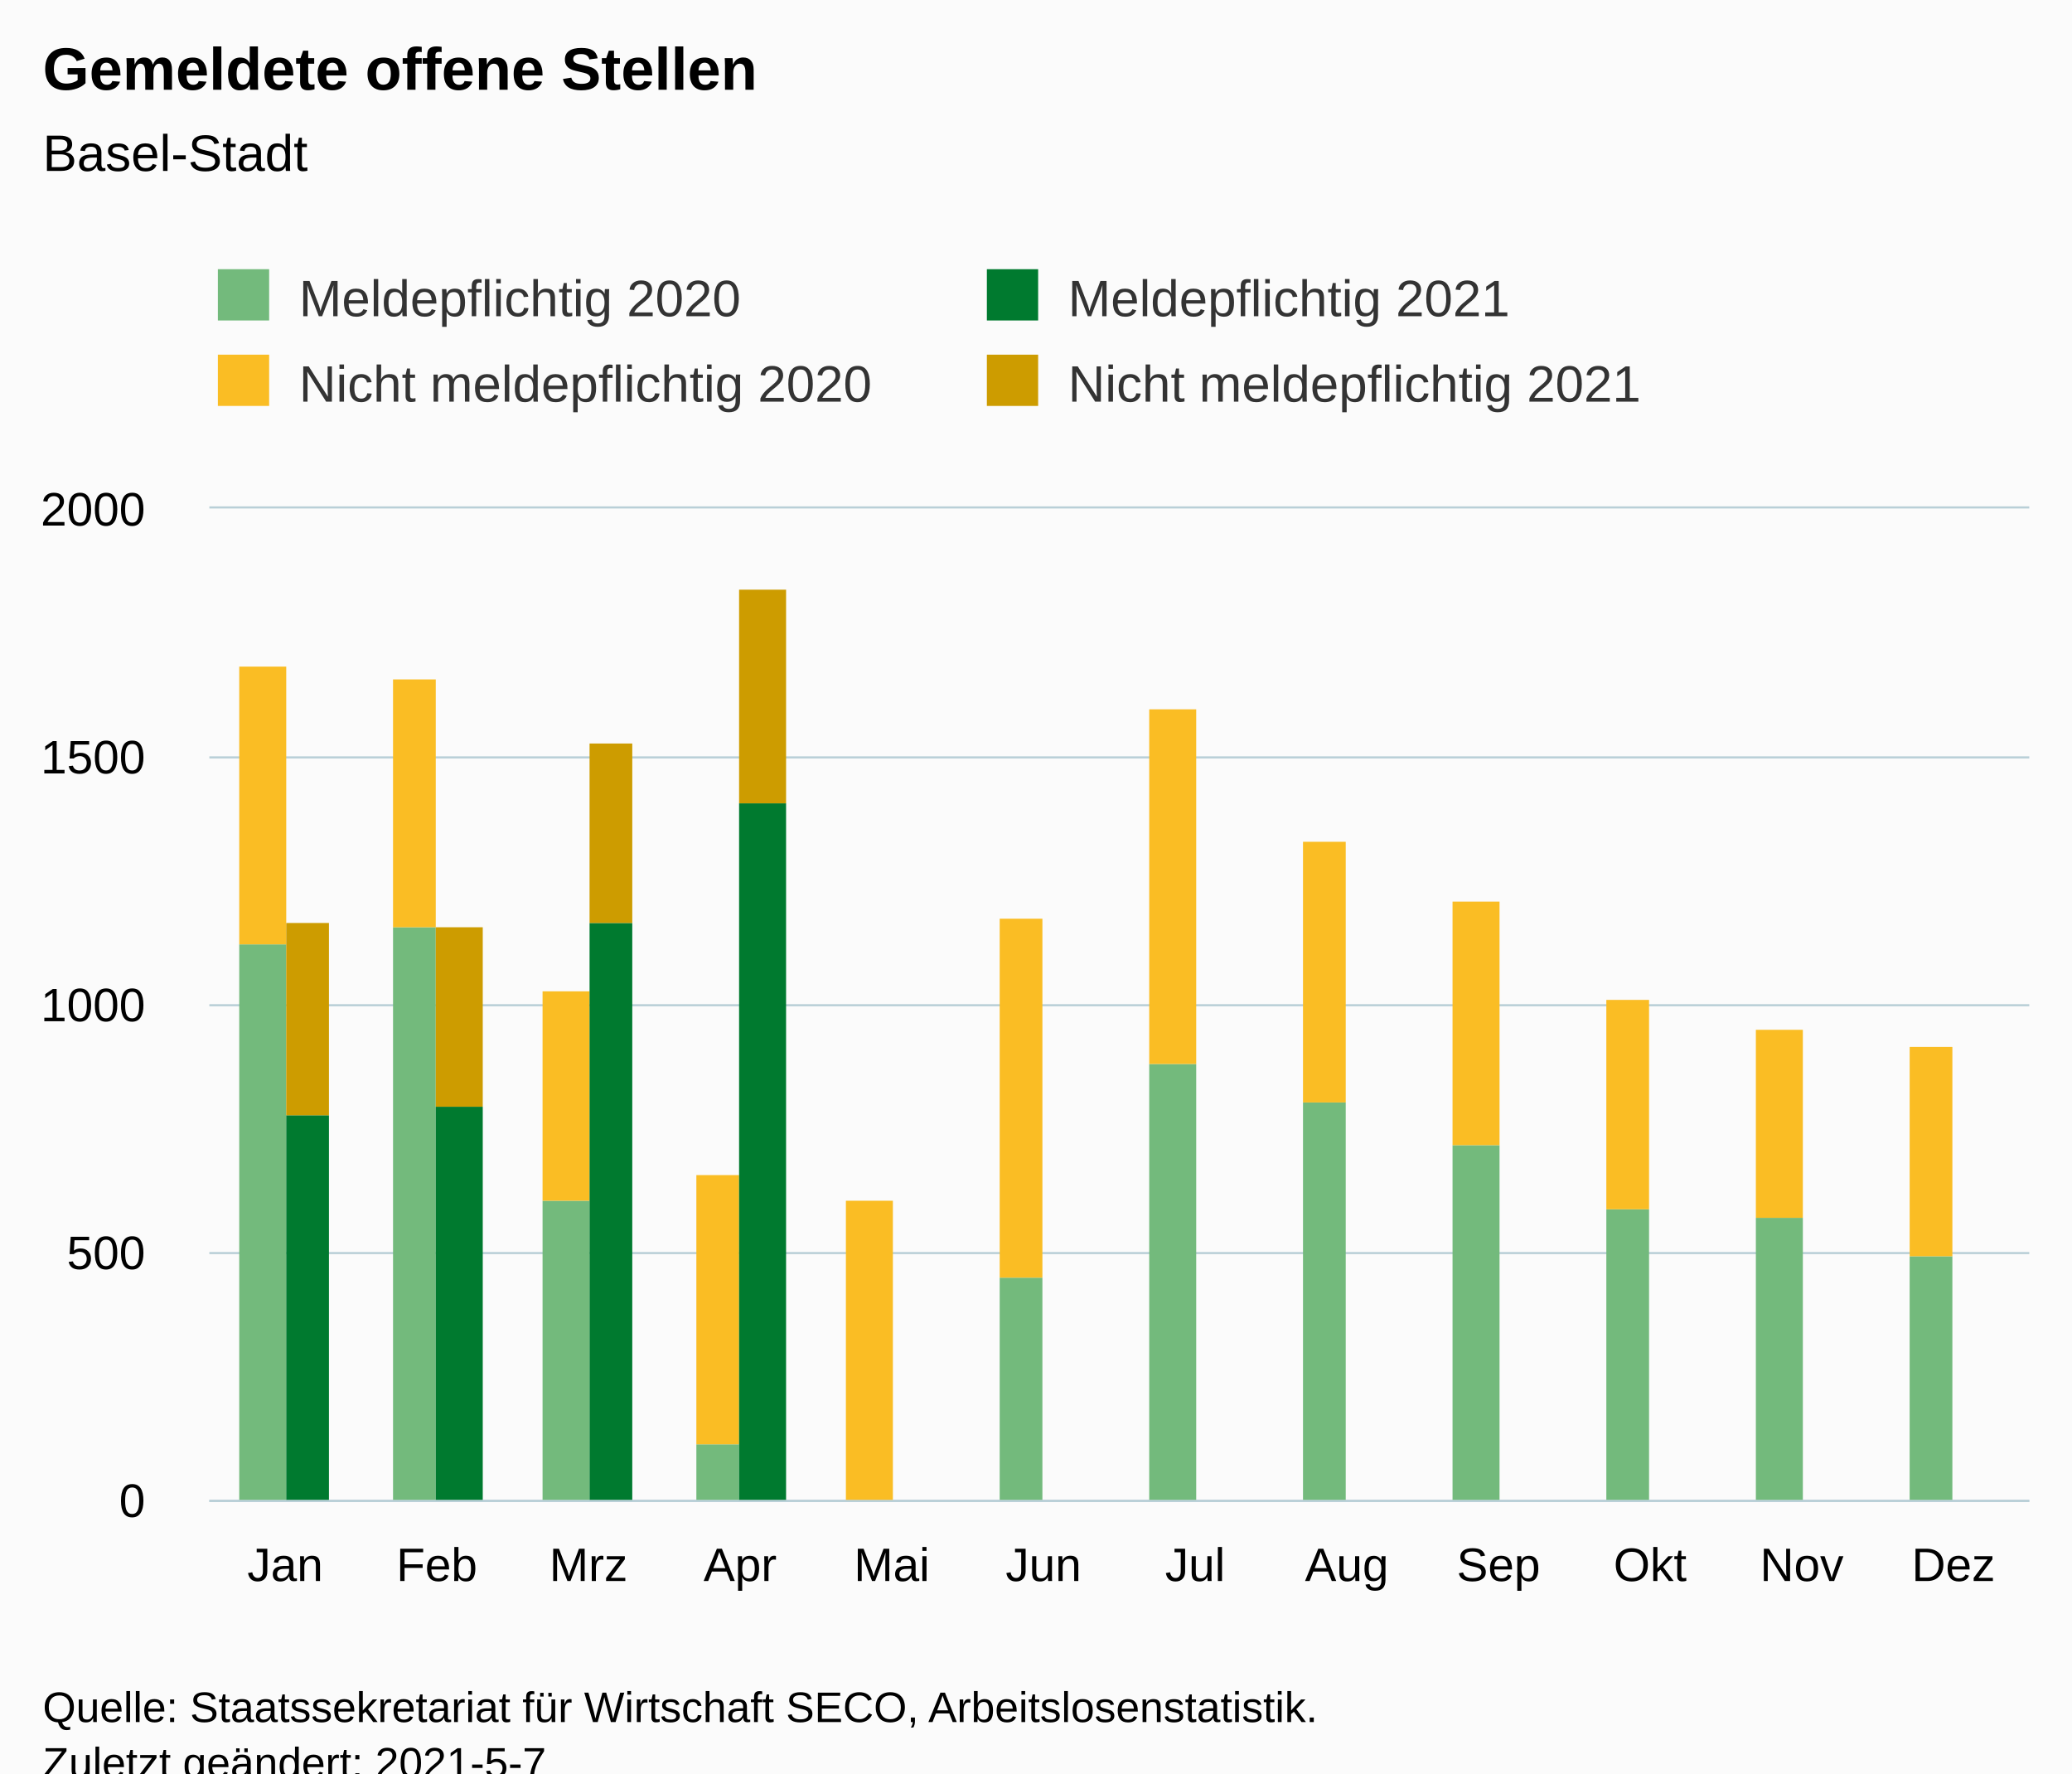
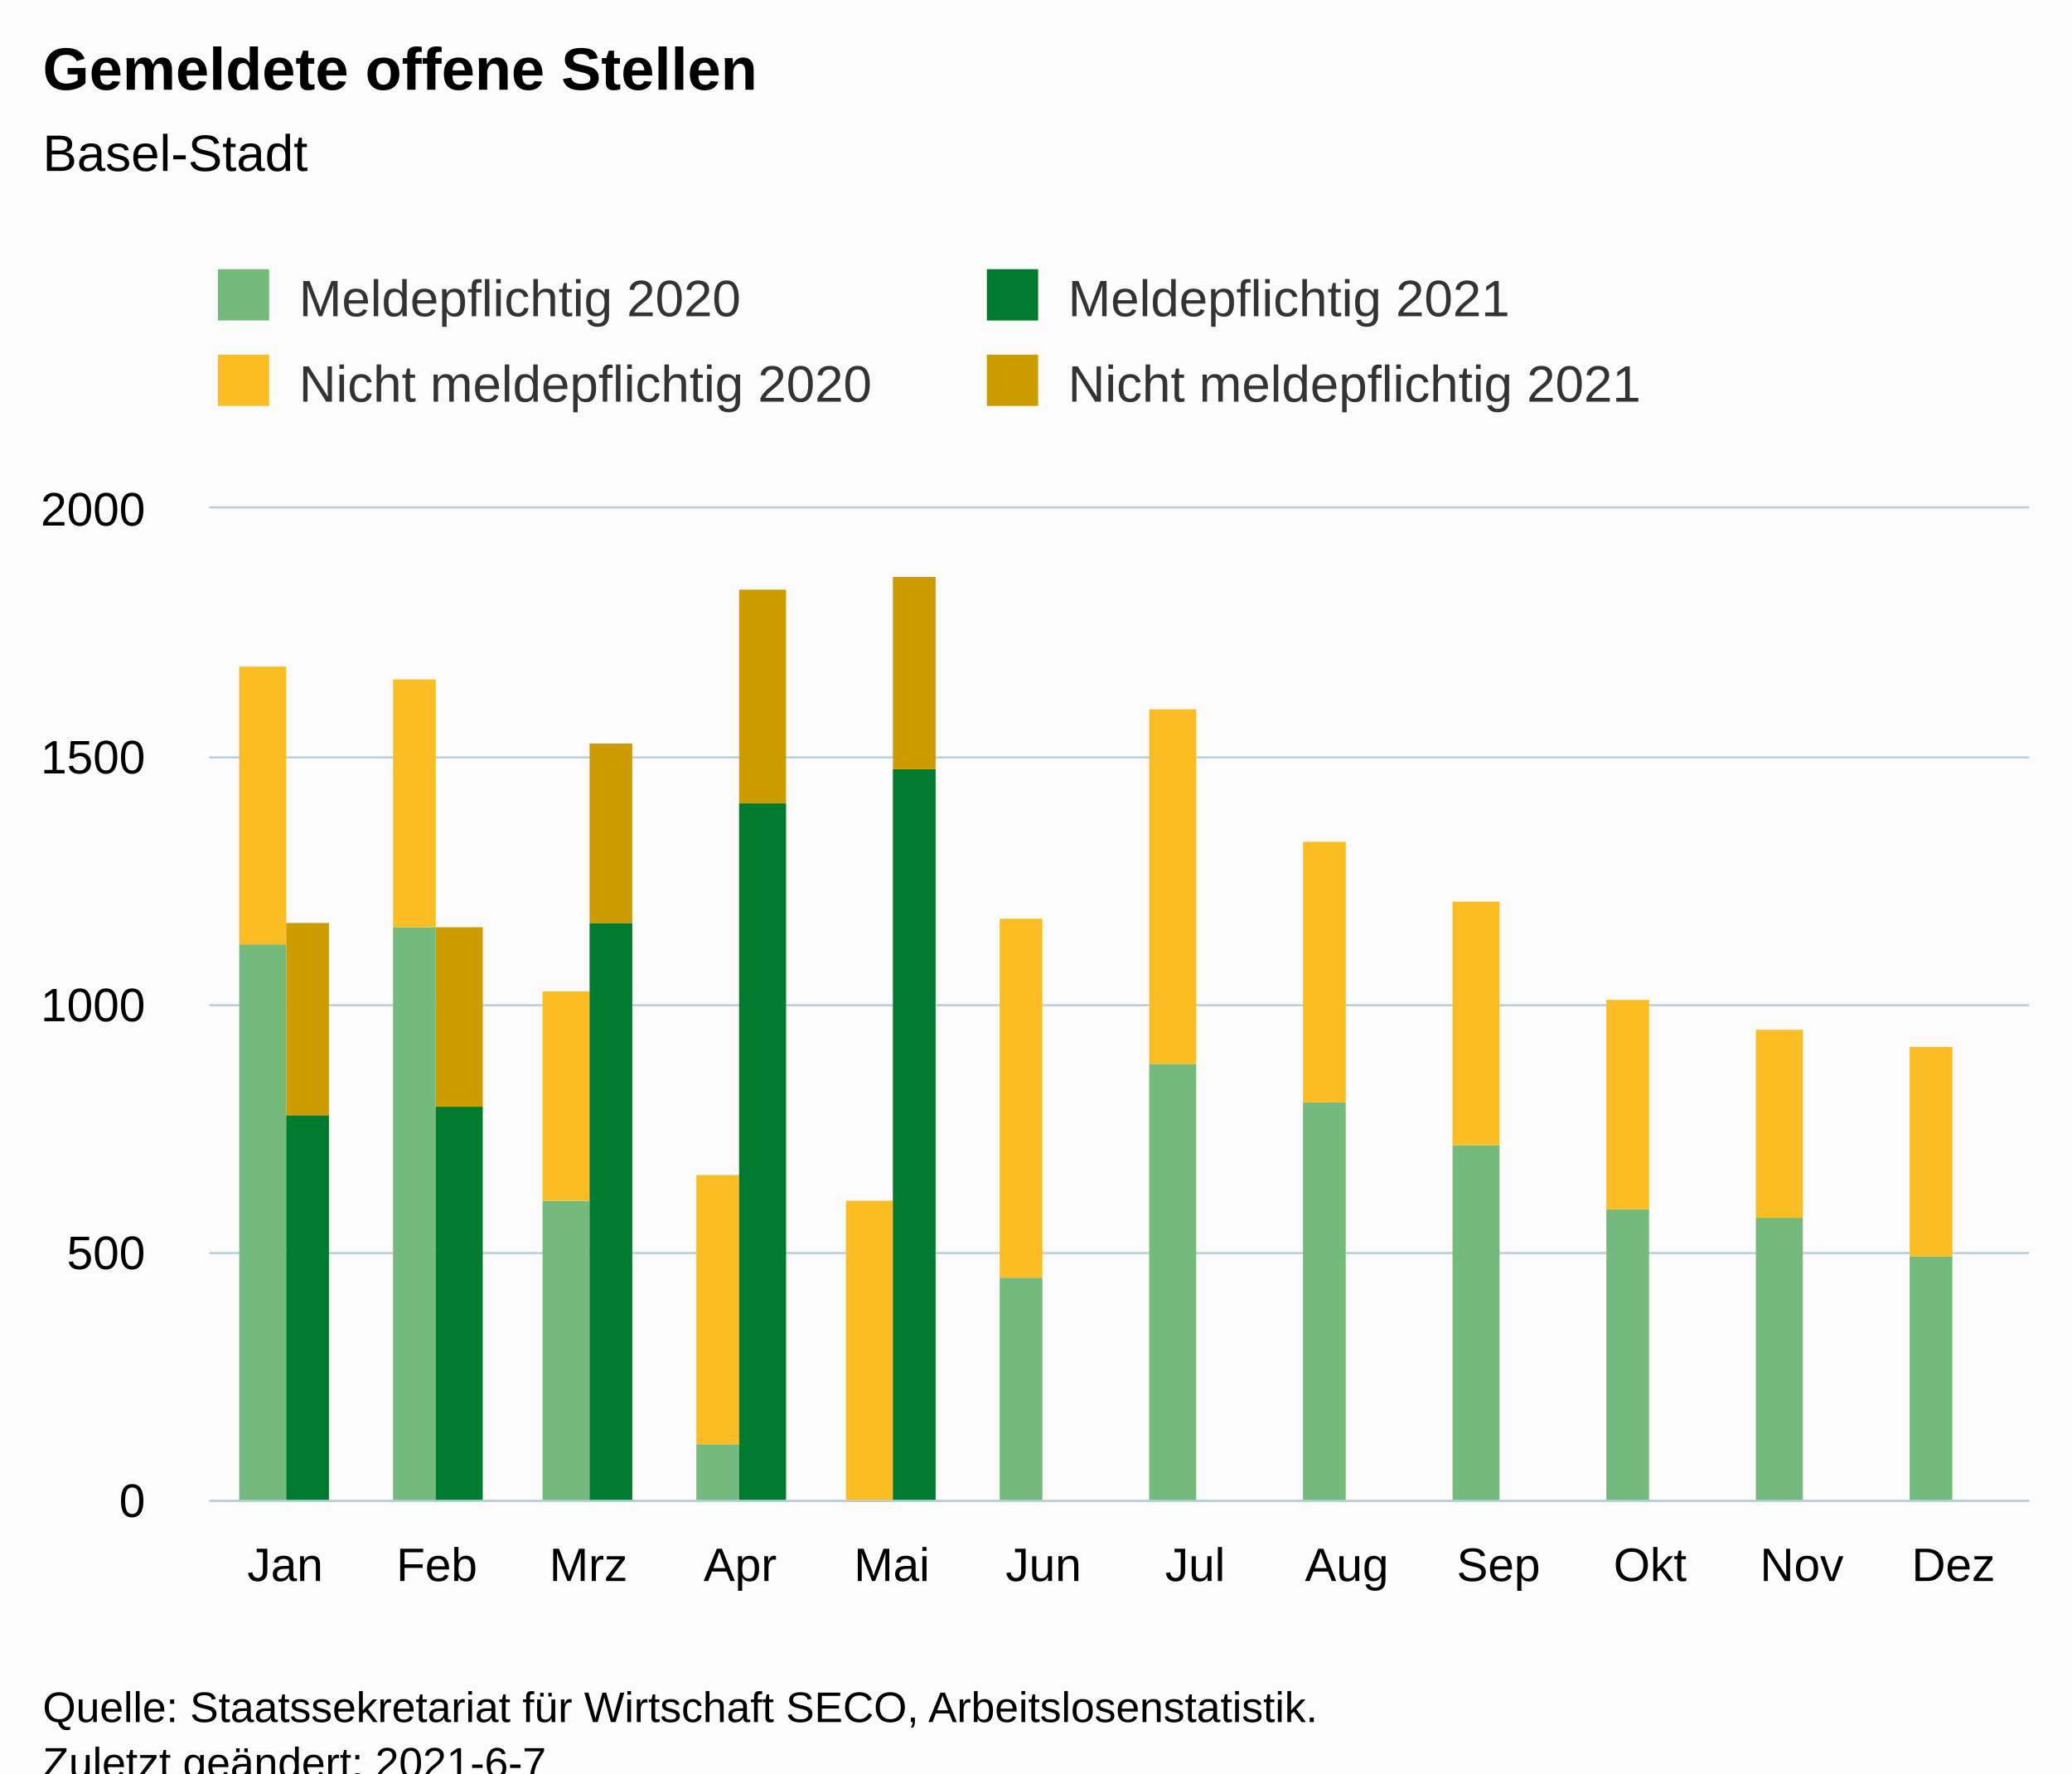
<svg xmlns="http://www.w3.org/2000/svg" version="1.1" class="highcharts-root" style="font-family:Arial;font-size:12px;" viewBox="0 0 485 415">
  <defs>
-     <clipPath id="highcharts-tqkbbyc-55-">
+     <clipPath id="highcharts-v4j7plb-55-">
      <rect x="0" y="0" width="426" height="232" fill="none" />
    </clipPath>
-     <clipPath id="highcharts-tqkbbyc-68-">
+     <clipPath id="highcharts-v4j7plb-68-">
      <rect x="0" y="0" width="426" height="232" fill="none" />
    </clipPath>
-     <clipPath id="highcharts-tqkbbyc-105-">
+     <clipPath id="highcharts-v4j7plb-105-">
      <rect x="49" y="119" width="426" height="232" fill="none" />
    </clipPath>
  </defs>
  <rect fill="#fbfbfb" class="highcharts-background" x="0" y="0" width="485" height="428" rx="0" ry="0" />
  <rect fill="none" class="highcharts-plot-background" x="49" y="119" width="426" height="232" />
  <g class="highcharts-pane-group" data-z-index="0" />
  <g class="highcharts-grid highcharts-xaxis-grid" data-z-index="1">
    <path fill="none" data-z-index="1" class="highcharts-grid-line" d="M 84.5 119 L 84.5 351" opacity="1" />
    <path fill="none" data-z-index="1" class="highcharts-grid-line" d="M 119.5 119 L 119.5 351" opacity="1" />
    <path fill="none" data-z-index="1" class="highcharts-grid-line" d="M 155.5 119 L 155.5 351" opacity="1" />
    <path fill="none" data-z-index="1" class="highcharts-grid-line" d="M 190.5 119 L 190.5 351" opacity="1" />
    <path fill="none" data-z-index="1" class="highcharts-grid-line" d="M 226.5 119 L 226.5 351" opacity="1" />
    <path fill="none" data-z-index="1" class="highcharts-grid-line" d="M 261.5 119 L 261.5 351" opacity="1" />
    <path fill="none" data-z-index="1" class="highcharts-grid-line" d="M 297.5 119 L 297.5 351" opacity="1" />
    <path fill="none" data-z-index="1" class="highcharts-grid-line" d="M 332.5 119 L 332.5 351" opacity="1" />
    <path fill="none" data-z-index="1" class="highcharts-grid-line" d="M 368.5 119 L 368.5 351" opacity="1" />
    <path fill="none" data-z-index="1" class="highcharts-grid-line" d="M 403.5 119 L 403.5 351" opacity="1" />
    <path fill="none" data-z-index="1" class="highcharts-grid-line" d="M 439.5 119 L 439.5 351" opacity="1" />
    <path fill="none" data-z-index="1" class="highcharts-grid-line" d="M 474.5 119 L 474.5 351" opacity="1" />
    <path fill="none" data-z-index="1" class="highcharts-grid-line" d="M 48.5 119 L 48.5 351" opacity="1" />
  </g>
  <g class="highcharts-grid highcharts-yaxis-grid" data-z-index="1">
    <path fill="none" stroke="#B9CFD7" stroke-width="0.5" data-z-index="1" class="highcharts-grid-line" d="M 49 351.25 L 475 351.25" opacity="1" />
    <path fill="none" stroke="#B9CFD7" stroke-width="0.5" data-z-index="1" class="highcharts-grid-line" d="M 49 293.25 L 475 293.25" opacity="1" />
    <path fill="none" stroke="#B9CFD7" stroke-width="0.5" data-z-index="1" class="highcharts-grid-line" d="M 49 235.25 L 475 235.25" opacity="1" />
    <path fill="none" stroke="#B9CFD7" stroke-width="0.5" data-z-index="1" class="highcharts-grid-line" d="M 49 177.25 L 475 177.25" opacity="1" />
    <path fill="none" stroke="#B9CFD7" stroke-width="0.5" data-z-index="1" class="highcharts-grid-line" d="M 49 118.75 L 475 118.75" opacity="1" />
  </g>
  <rect fill="none" class="highcharts-plot-border" data-z-index="1" x="49" y="119" width="426" height="232" />
  <g class="highcharts-axis highcharts-xaxis" data-z-index="2">
    <path fill="none" class="highcharts-axis-line" stroke="#B9CFD7" stroke-width="0.5" data-z-index="7" d="M 49 351.25 L 475 351.25" />
  </g>
  <g class="highcharts-axis highcharts-yaxis" data-z-index="2">
    <path fill="none" class="highcharts-axis-line" data-z-index="7" d="M 49 119 L 49 351" />
  </g>
  <g class="highcharts-series-group" data-z-index="3">
-     <g class="highcharts-series highcharts-series-0 highcharts-column-series" data-z-index="0.1" opacity="1" transform="translate(49,119) scale(1 1)" clip-path="url(#highcharts-tqkbbyc-68-)">
+     <g class="highcharts-series highcharts-series-0 highcharts-column-series" data-z-index="0.1" opacity="1" transform="translate(49,119) scale(1 1)" clip-path="url(#highcharts-v4j7plb-68-)">
      <rect x="7" y="102" width="11" height="131" fill="rgb(115, 186, 124)" opacity="1" class="highcharts-point" />
      <rect x="43" y="98" width="10" height="135" fill="rgb(115, 186, 124)" opacity="1" class="highcharts-point" />
      <rect x="78" y="162" width="11" height="71" fill="rgb(115, 186, 124)" opacity="1" class="highcharts-point" />
      <rect x="114" y="219" width="10" height="14" fill="rgb(115, 186, 124)" opacity="1" class="highcharts-point" />
      <rect x="149" y="233" width="11" height="0" fill="rgb(115, 186, 124)" opacity="1" class="highcharts-point" />
      <rect x="185" y="180" width="10" height="53" fill="rgb(115, 186, 124)" opacity="1" class="highcharts-point" />
      <rect x="220" y="130" width="11" height="103" fill="rgb(115, 186, 124)" opacity="1" class="highcharts-point" />
      <rect x="256" y="139" width="10" height="94" fill="rgb(115, 186, 124)" opacity="1" class="highcharts-point" />
      <rect x="291" y="149" width="11" height="84" fill="rgb(115, 186, 124)" opacity="1" class="highcharts-point" />
      <rect x="327" y="164" width="10" height="69" fill="rgb(115, 186, 124)" opacity="1" class="highcharts-point" />
      <rect x="362" y="166" width="11" height="67" fill="rgb(115, 186, 124)" opacity="1" class="highcharts-point" />
      <rect x="398" y="175" width="10" height="58" fill="rgb(115, 186, 124)" opacity="1" class="highcharts-point" />
    </g>
    <g class="highcharts-markers highcharts-series-0 highcharts-column-series" data-z-index="0.1" opacity="1" transform="translate(49,119) scale(1 1)" clip-path="none" />
-     <g class="highcharts-series highcharts-series-1 highcharts-column-series" data-z-index="0.1" opacity="1" transform="translate(49,119) scale(1 1)" clip-path="url(#highcharts-tqkbbyc-68-)">
+     <g class="highcharts-series highcharts-series-1 highcharts-column-series" data-z-index="0.1" opacity="1" transform="translate(49,119) scale(1 1)" clip-path="url(#highcharts-v4j7plb-68-)">
      <rect x="7" y="37" width="11" height="65" fill="rgb(250, 189, 36)" opacity="1" class="highcharts-point" />
      <rect x="43" y="40" width="10" height="58" fill="rgb(250, 189, 36)" opacity="1" class="highcharts-point" />
      <rect x="78" y="113" width="11" height="49" fill="rgb(250, 189, 36)" opacity="1" class="highcharts-point" />
      <rect x="114" y="156" width="10" height="63" fill="rgb(250, 189, 36)" opacity="1" class="highcharts-point" />
      <rect x="149" y="162" width="11" height="71" fill="rgb(250, 189, 36)" opacity="1" class="highcharts-point" />
      <rect x="185" y="96" width="10" height="84" fill="rgb(250, 189, 36)" opacity="1" class="highcharts-point" />
      <rect x="220" y="47" width="11" height="83" fill="rgb(250, 189, 36)" opacity="1" class="highcharts-point" />
      <rect x="256" y="78" width="10" height="61" fill="rgb(250, 189, 36)" opacity="1" class="highcharts-point" />
      <rect x="291" y="92" width="11" height="57" fill="rgb(250, 189, 36)" opacity="1" class="highcharts-point" />
      <rect x="327" y="115" width="10" height="49" fill="rgb(250, 189, 36)" opacity="1" class="highcharts-point" />
      <rect x="362" y="122" width="11" height="44" fill="rgb(250, 189, 36)" opacity="1" class="highcharts-point" />
      <rect x="398" y="126" width="10" height="49" fill="rgb(250, 189, 36)" opacity="1" class="highcharts-point" />
    </g>
    <g class="highcharts-markers highcharts-series-1 highcharts-column-series" data-z-index="0.1" opacity="1" transform="translate(49,119) scale(1 1)" clip-path="none" />
-     <g class="highcharts-series highcharts-series-2 highcharts-column-series" data-z-index="0.1" opacity="1" transform="translate(49,119) scale(1 1)" clip-path="url(#highcharts-tqkbbyc-68-)">
+     <g class="highcharts-series highcharts-series-2 highcharts-column-series" data-z-index="0.1" opacity="1" transform="translate(49,119) scale(1 1)" clip-path="url(#highcharts-v4j7plb-68-)">
      <rect x="18" y="142" width="10" height="91" fill="rgb(0, 122, 47)" opacity="1" class="highcharts-point" />
      <rect x="53" y="140" width="11" height="93" fill="rgb(0, 122, 47)" opacity="1" class="highcharts-point" />
      <rect x="89" y="97" width="10" height="136" fill="rgb(0, 122, 47)" opacity="1" class="highcharts-point" />
      <rect x="124" y="69" width="11" height="164" fill="rgb(0, 122, 47)" opacity="1" class="highcharts-point" />
+       <rect x="160" y="61" width="10" height="172" fill="rgb(0, 122, 47)" opacity="1" class="highcharts-point" />
    </g>
    <g class="highcharts-markers highcharts-series-2 highcharts-column-series" data-z-index="0.1" opacity="1" transform="translate(49,119) scale(1 1)" clip-path="none" />
-     <g class="highcharts-series highcharts-series-3 highcharts-column-series" data-z-index="0.1" opacity="1" transform="translate(49,119) scale(1 1)" clip-path="url(#highcharts-tqkbbyc-68-)">
+     <g class="highcharts-series highcharts-series-3 highcharts-column-series" data-z-index="0.1" opacity="1" transform="translate(49,119) scale(1 1)" clip-path="url(#highcharts-v4j7plb-68-)">
      <rect x="18" y="97" width="10" height="45" fill="rgb(205, 156, 0)" opacity="1" class="highcharts-point" />
      <rect x="53" y="98" width="11" height="42" fill="rgb(205, 156, 0)" opacity="1" class="highcharts-point" />
      <rect x="89" y="55" width="10" height="42" fill="rgb(205, 156, 0)" opacity="1" class="highcharts-point" />
      <rect x="124" y="19" width="11" height="50" fill="rgb(205, 156, 0)" opacity="1" class="highcharts-point" />
+       <rect x="160" y="16" width="10" height="45" fill="rgb(205, 156, 0)" opacity="1" class="highcharts-point" />
    </g>
    <g class="highcharts-markers highcharts-series-3 highcharts-column-series" data-z-index="0.1" opacity="1" transform="translate(49,119) scale(1 1)" clip-path="none" />
  </g>
  <text x="10" text-anchor="start" class="highcharts-title" data-z-index="4" style="color:#000000;font-size:14px;font-weight:bold;fill:#000000;" y="21">
    <tspan>Gemeldete offene Stellen</tspan>
  </text>
  <text x="10" text-anchor="start" class="highcharts-subtitle" data-z-index="4" style="color:#000000;font-size:12px;font-weight:normal;fill:#000000;" y="40">
    <tspan>Basel-Stadt</tspan>
  </text>
  <text x="10" text-anchor="start" class="highcharts-caption" data-z-index="4" style="color:#666666;fill:#666666;" y="385" />
  <g class="highcharts-legend" data-z-index="7" transform="translate(41,56)">
    <rect fill="none" class="highcharts-legend-box" rx="0" ry="0" x="0" y="0" width="356" height="51" visibility="visible" />
    <g data-z-index="1">
      <g>
        <g class="highcharts-legend-item highcharts-column-series highcharts-color-undefined highcharts-series-0" data-z-index="1" transform="translate(8,3)">
          <text x="21" style="color:#333333;cursor:pointer;font-size:12px;font-weight:normal;fill:#333333;" text-anchor="start" data-z-index="2" y="15">
            <tspan>Meldepflichtig 2020</tspan>
          </text>
          <rect x="2" y="4" width="12" height="12" fill="rgb(115, 186, 124)" class="highcharts-point" data-z-index="3" />
        </g>
        <g class="highcharts-legend-item highcharts-column-series highcharts-color-undefined highcharts-series-2" data-z-index="1" transform="translate(188,3)">
          <text x="21" y="15" style="color:#333333;cursor:pointer;font-size:12px;font-weight:normal;fill:#333333;" text-anchor="start" data-z-index="2">
            <tspan>Meldepflichtig 2021</tspan>
          </text>
          <rect x="2" y="4" width="12" height="12" fill="rgb(0, 122, 47)" class="highcharts-point" data-z-index="3" />
        </g>
        <g class="highcharts-legend-item highcharts-column-series highcharts-color-undefined highcharts-series-1" data-z-index="1" transform="translate(8,23)">
          <text x="21" y="15" style="color:#333333;cursor:pointer;font-size:12px;font-weight:normal;fill:#333333;" text-anchor="start" data-z-index="2">
            <tspan>Nicht meldepflichtig 2020</tspan>
          </text>
          <rect x="2" y="4" width="12" height="12" fill="rgb(250, 189, 36)" class="highcharts-point" data-z-index="3" />
        </g>
        <g class="highcharts-legend-item highcharts-column-series highcharts-color-undefined highcharts-series-3" data-z-index="1" transform="translate(188,23)">
          <text x="21" y="15" style="color:#333333;cursor:pointer;font-size:12px;font-weight:normal;fill:#333333;" text-anchor="start" data-z-index="2">
            <tspan>Nicht meldepflichtig 2021</tspan>
          </text>
          <rect x="2" y="4" width="12" height="12" fill="rgb(205, 156, 0)" class="highcharts-point" data-z-index="3" />
        </g>
      </g>
    </g>
  </g>
  <g class="highcharts-axis-labels highcharts-xaxis-labels" data-z-index="7">
    <text x="66.75" style="color:#000000;cursor:default;font-size:11px;fill:#000000;" text-anchor="middle" transform="translate(0,0)" y="370" opacity="1">Jan</text>
    <text x="102.25" style="color:#000000;cursor:default;font-size:11px;fill:#000000;" text-anchor="middle" transform="translate(0,0)" y="370" opacity="1">Feb</text>
    <text x="137.75" style="color:#000000;cursor:default;font-size:11px;fill:#000000;" text-anchor="middle" transform="translate(0,0)" y="370" opacity="1">Mrz</text>
    <text x="173.25" style="color:#000000;cursor:default;font-size:11px;fill:#000000;" text-anchor="middle" transform="translate(0,0)" y="370" opacity="1">Apr</text>
    <text x="208.75" style="color:#000000;cursor:default;font-size:11px;fill:#000000;" text-anchor="middle" transform="translate(0,0)" y="370" opacity="1">Mai</text>
    <text x="244.25" style="color:#000000;cursor:default;font-size:11px;fill:#000000;" text-anchor="middle" transform="translate(0,0)" y="370" opacity="1">Jun</text>
    <text x="279.75" style="color:#000000;cursor:default;font-size:11px;fill:#000000;" text-anchor="middle" transform="translate(0,0)" y="370" opacity="1">Jul</text>
    <text x="315.25" style="color:#000000;cursor:default;font-size:11px;fill:#000000;" text-anchor="middle" transform="translate(0,0)" y="370" opacity="1">Aug</text>
    <text x="350.75" style="color:#000000;cursor:default;font-size:11px;fill:#000000;" text-anchor="middle" transform="translate(0,0)" y="370" opacity="1">Sep</text>
    <text x="386.25" style="color:#000000;cursor:default;font-size:11px;fill:#000000;" text-anchor="middle" transform="translate(0,0)" y="370" opacity="1">Okt</text>
    <text x="421.75" style="color:#000000;cursor:default;font-size:11px;fill:#000000;" text-anchor="middle" transform="translate(0,0)" y="370" opacity="1">Nov</text>
    <text x="457.25" style="color:#000000;cursor:default;font-size:11px;fill:#000000;" text-anchor="middle" transform="translate(0,0)" y="370" opacity="1">Dez</text>
  </g>
  <g class="highcharts-axis-labels highcharts-yaxis-labels" data-z-index="7">
    <text x="34" style="color:#000000;cursor:default;font-size:11px;fill:#000000;" text-anchor="end" transform="translate(0,0)" y="355" opacity="1">0</text>
    <text x="34" style="color:#000000;cursor:default;font-size:11px;fill:#000000;" text-anchor="end" transform="translate(0,0)" y="297" opacity="1">500</text>
    <text x="34" style="color:#000000;cursor:default;font-size:11px;fill:#000000;" text-anchor="end" transform="translate(0,0)" y="239" opacity="1">1000</text>
    <text x="34" style="color:#000000;cursor:default;font-size:11px;fill:#000000;" text-anchor="end" transform="translate(0,0)" y="181" opacity="1">1500</text>
    <text x="34" style="color:#000000;cursor:default;font-size:11px;fill:#000000;" text-anchor="end" transform="translate(0,0)" y="123" opacity="1">2000</text>
  </g>
  <text x="10" class="highcharts-credits" text-anchor="start" data-z-index="8" style="cursor:default;color:#000000;font-size:10px;fill:#000000;" y="403">
    <tspan>Quelle: Staatssekretariat für Wirtschaft SECO, Arbeitslosenstatistik.</tspan>
-     <tspan x="10" dy="13">Zuletzt geändert: 2021-5-7</tspan>
+     <tspan x="10" dy="13">Zuletzt geändert: 2021-6-7</tspan>
  </text>
-   <g class="highcharts-control-points" data-z-index="99" clip-path="url(#highcharts-tqkbbyc-105-)" />
+   <g class="highcharts-control-points" data-z-index="99" clip-path="url(#highcharts-v4j7plb-105-)" />
</svg>
